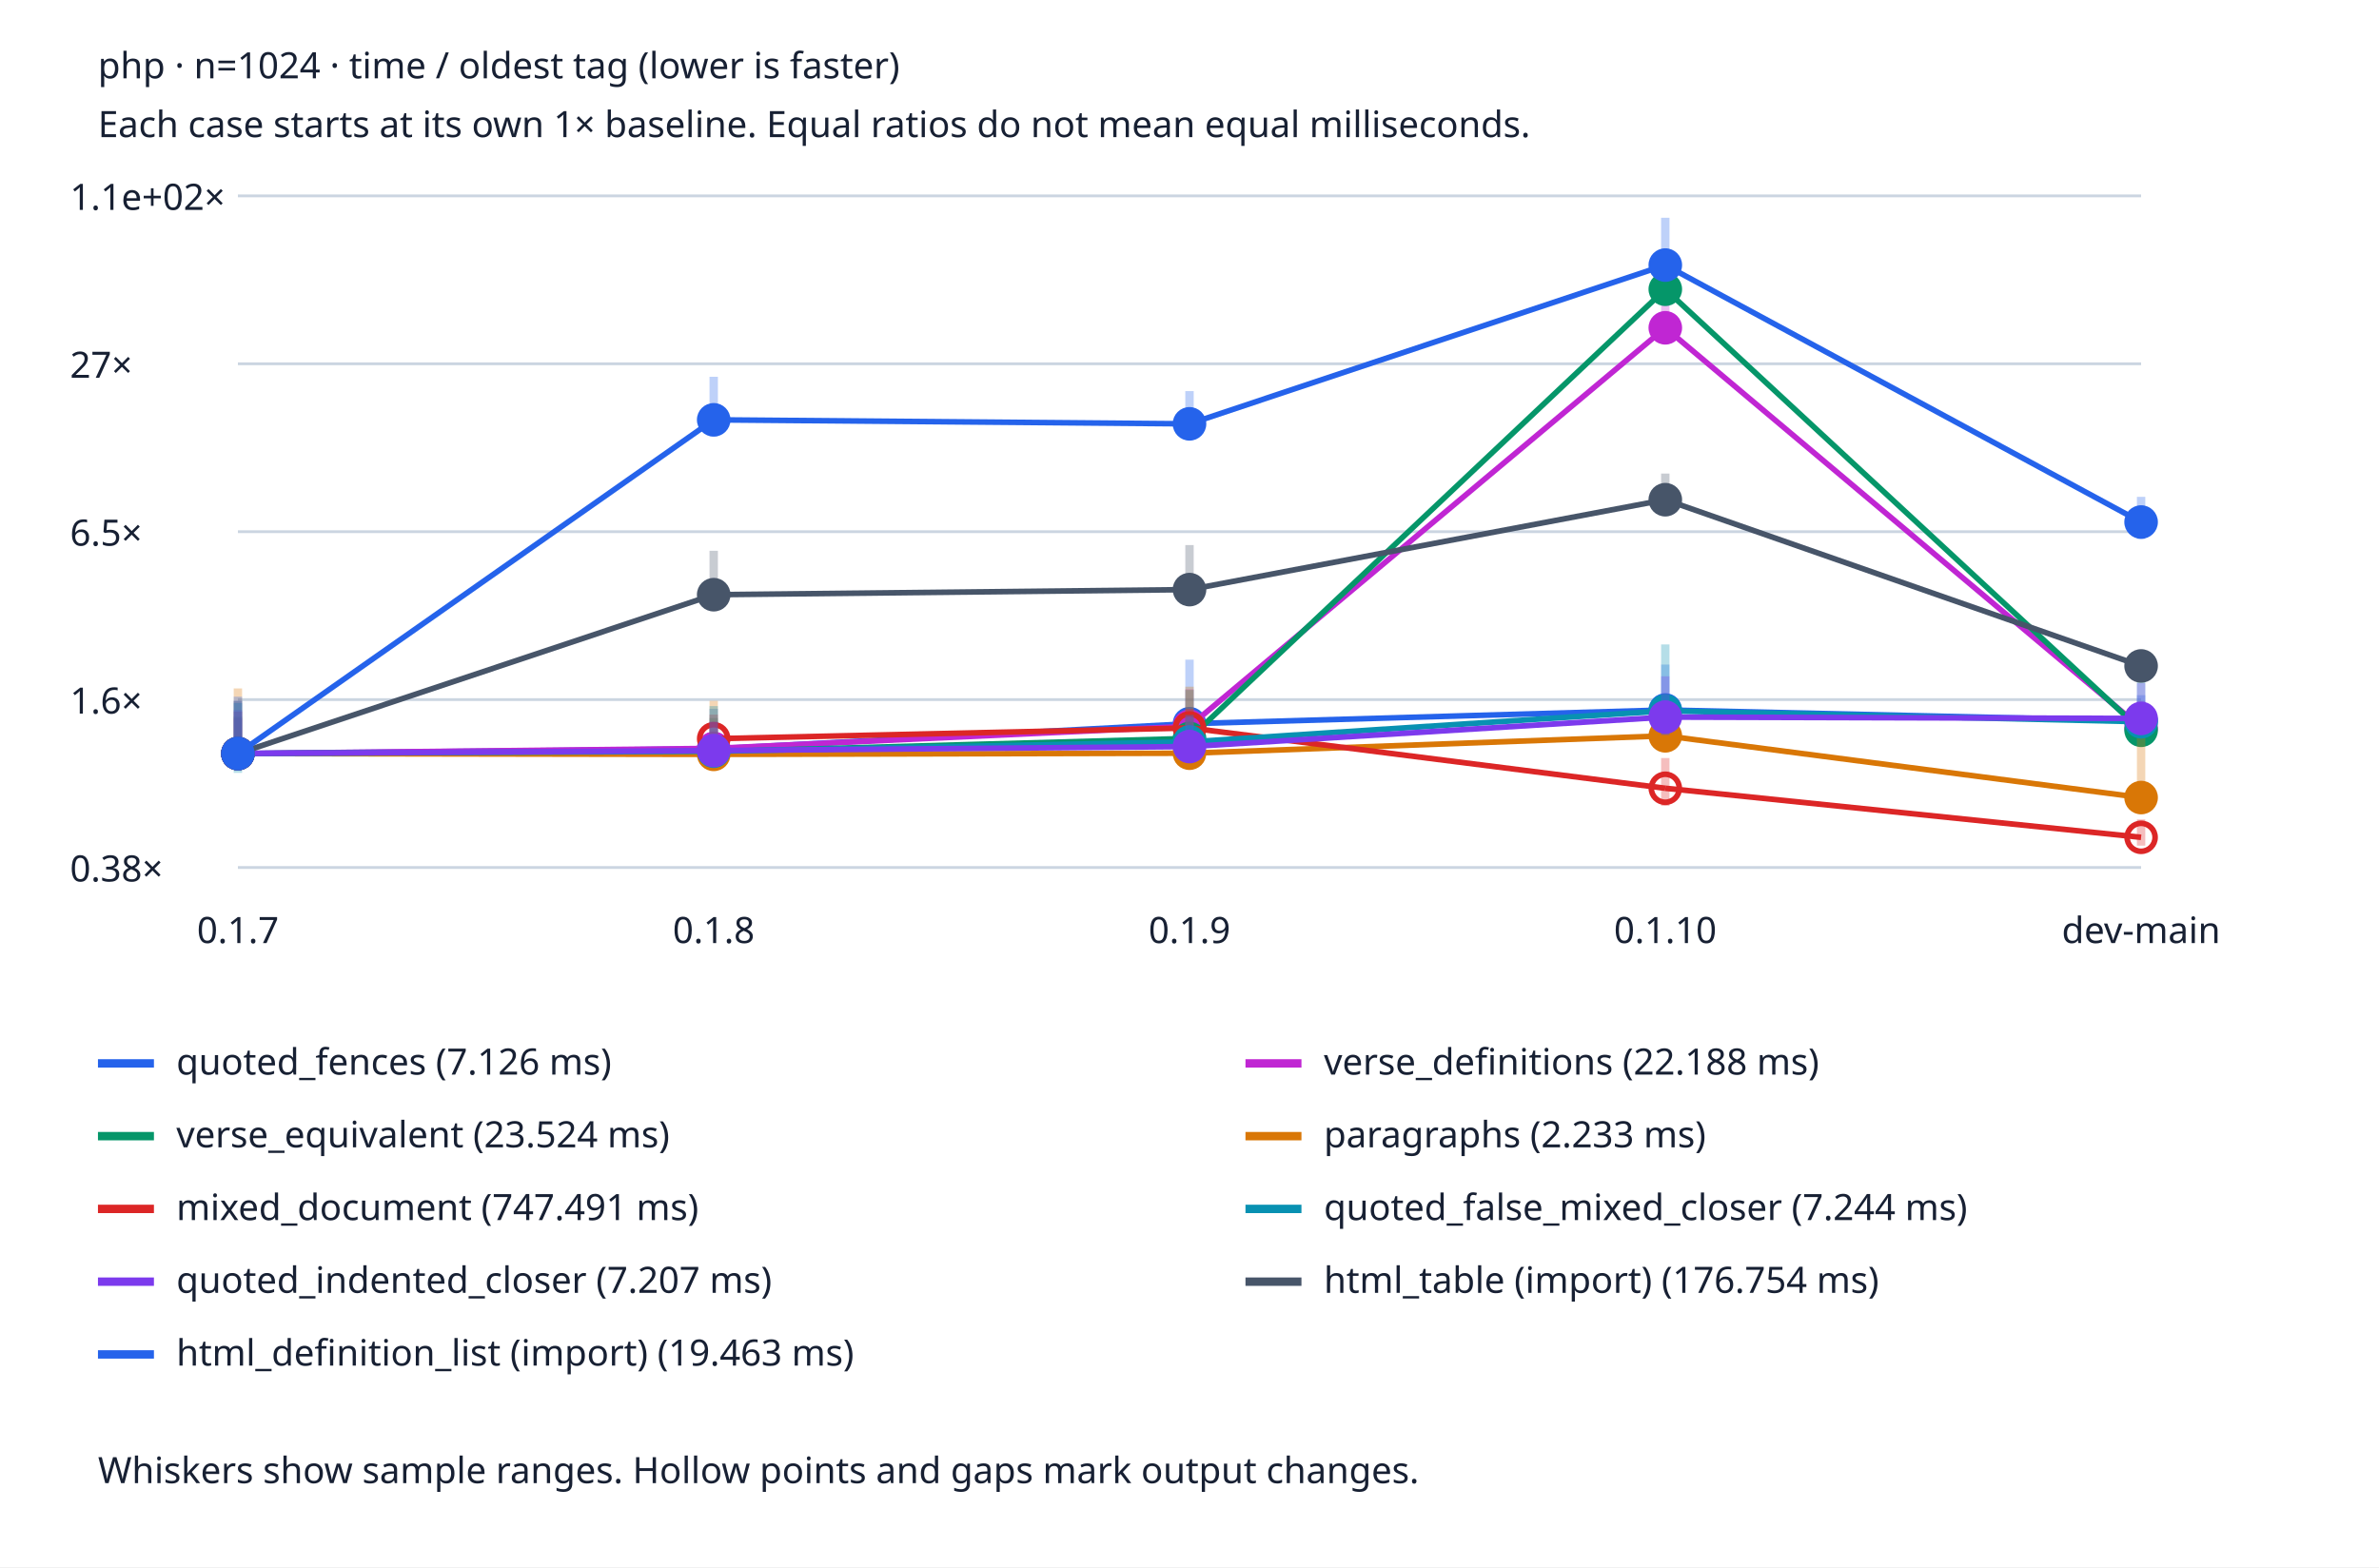
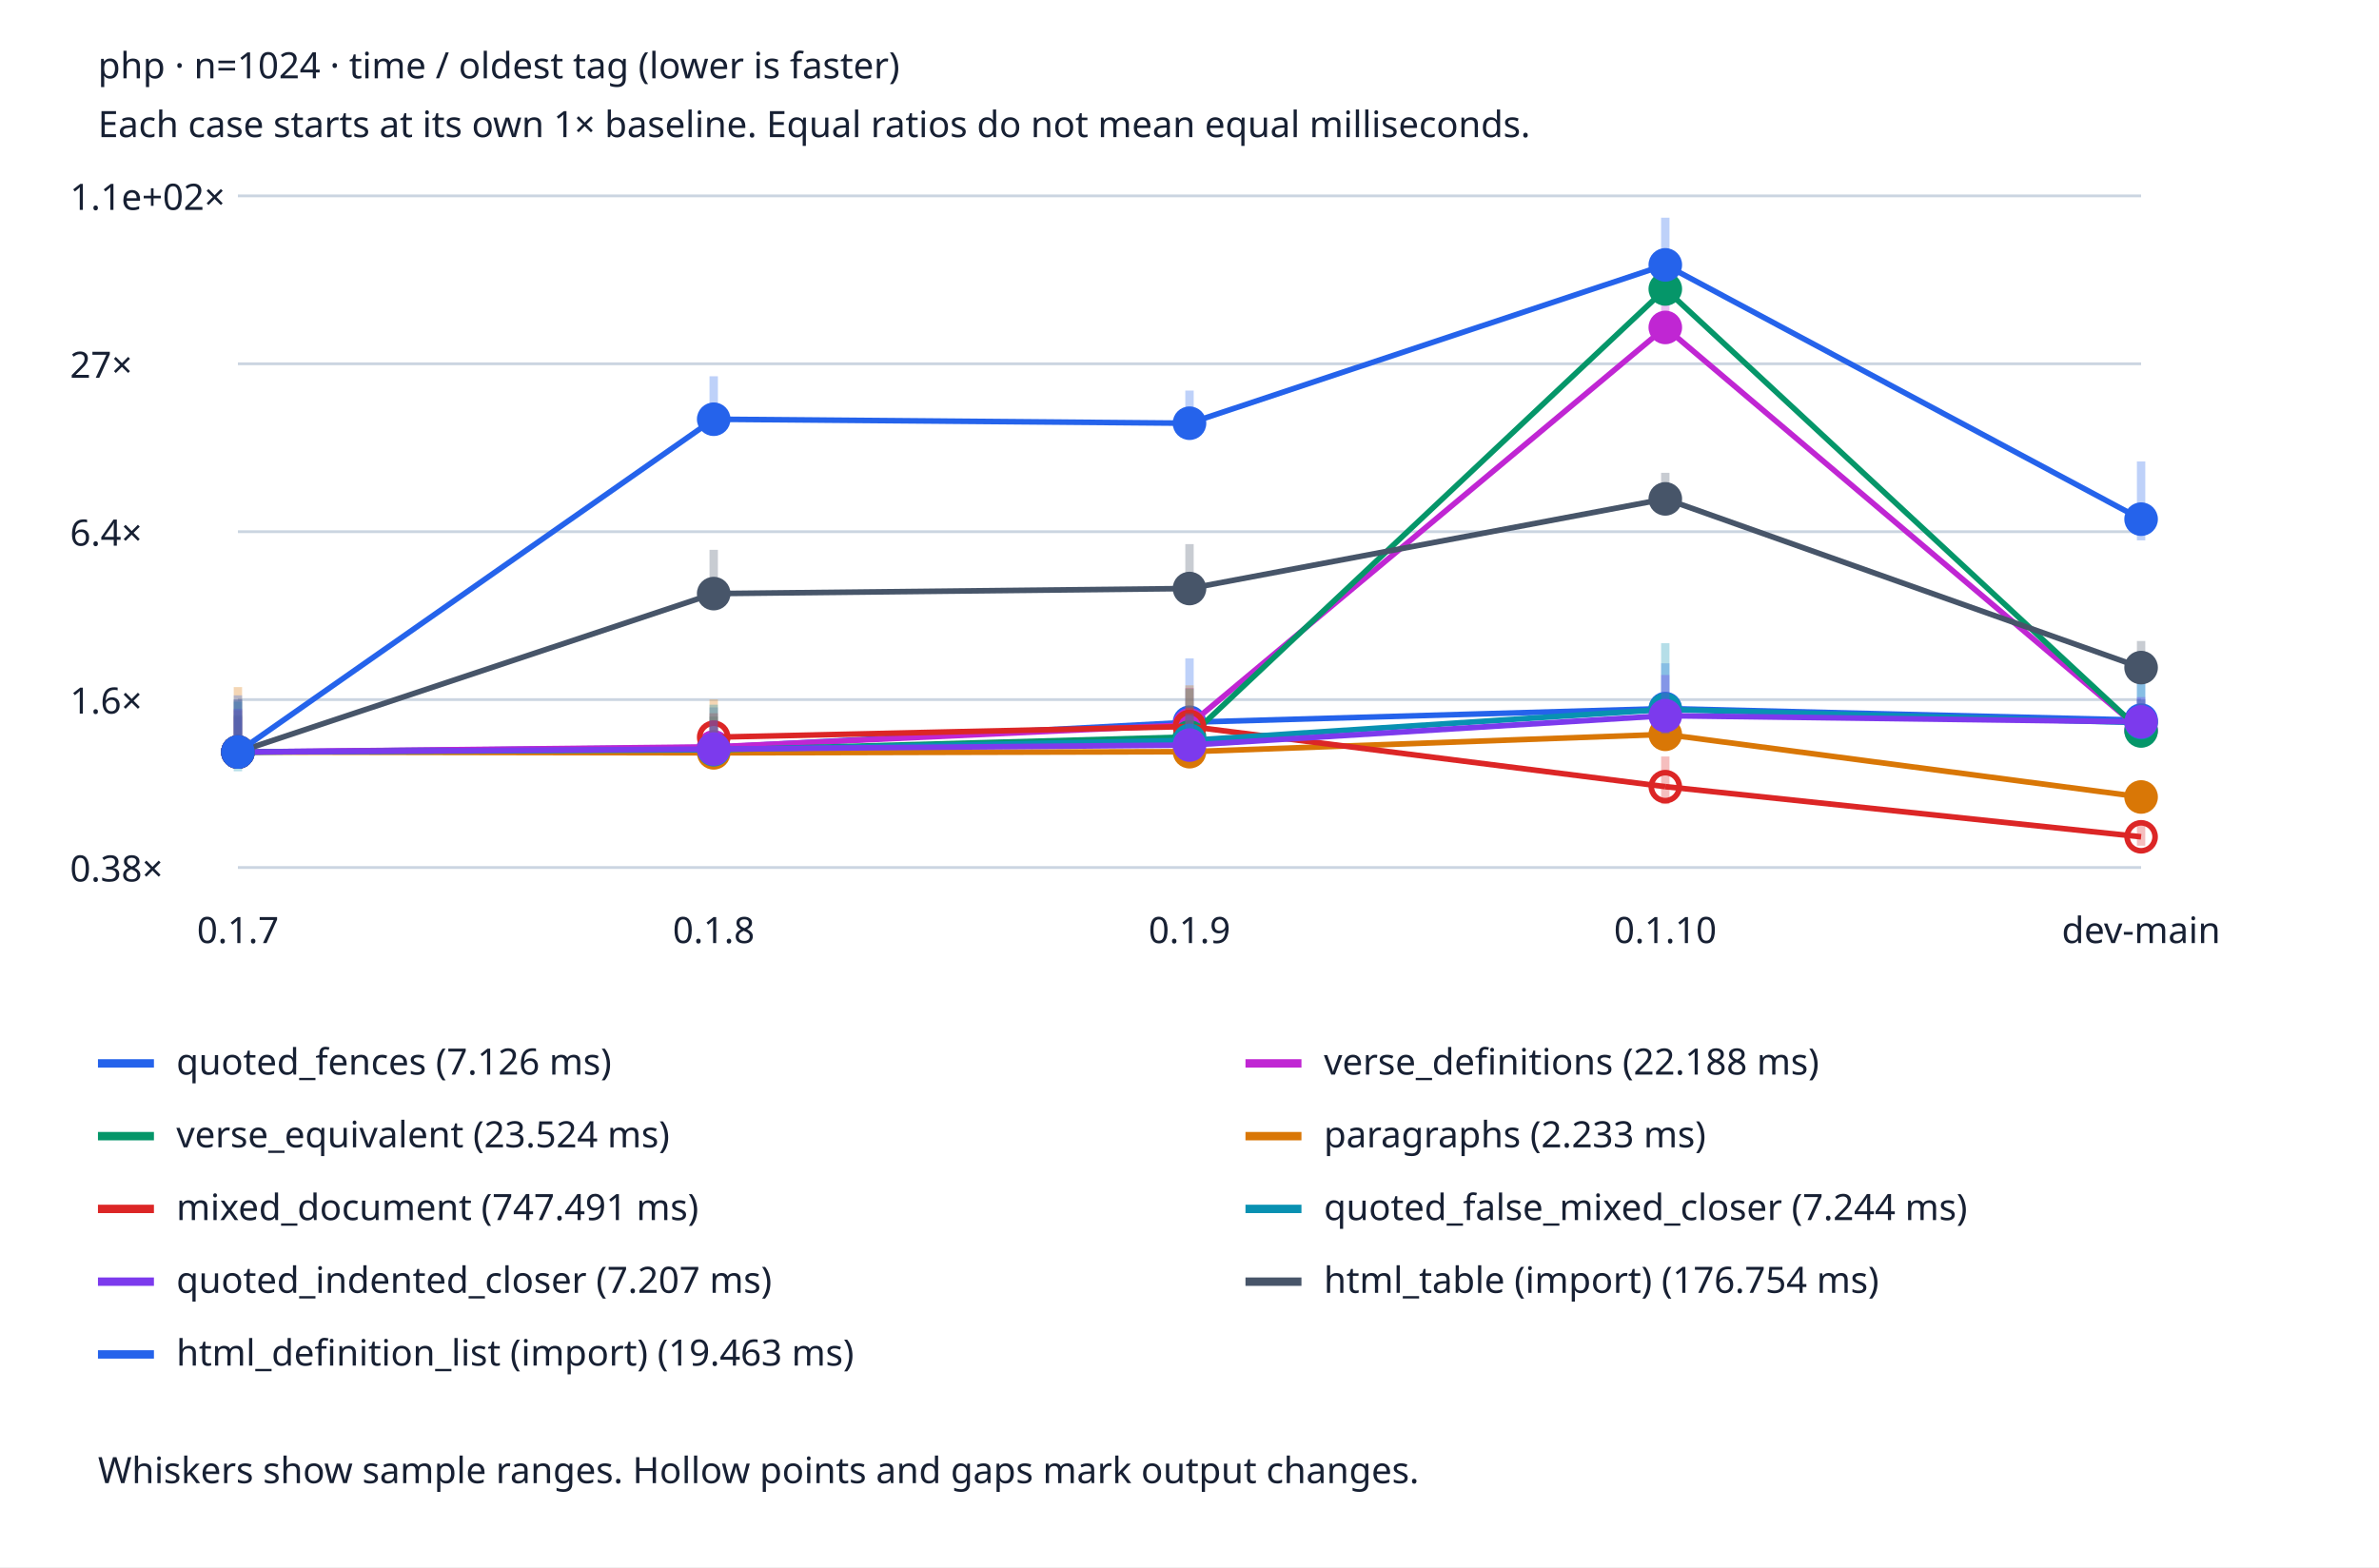
<svg xmlns="http://www.w3.org/2000/svg" viewBox="0 0 850 560" role="img" aria-labelledby="title desc">
  <style>text{font:13px system-ui;fill:#172033}.bg{fill:#fff}.grid{stroke:#cbd5e1}@media(prefers-color-scheme:dark){text{fill:#edf2f7}.bg{fill:#152033}.grid{stroke:#475569}}</style>
  <rect class="bg" width="850" height="560" />
  <text x="35" y="28" font-weight="bold">php · n=1024 · time / oldest tag (lower is faster)</text>
  <text x="35" y="49">Each case starts at its own 1× baseline. Equal ratios do not mean equal milliseconds.</text>
  <line class="grid" x1="85" x2="765" y1="310.0" y2="310.0" />
  <text x="25" y="315.0">0.38×</text>
  <line class="grid" x1="85" x2="765" y1="250.0" y2="250.0" />
  <text x="25" y="255.0">1.6×</text>
  <line class="grid" x1="85" x2="765" y1="190.0" y2="190.0" />
-   <text x="25" y="195.0">6.5×</text>
+   <text x="25" y="195.0">6.4×</text>
  <line class="grid" x1="85" x2="765" y1="130.0" y2="130.0" />
  <text x="25" y="135.0">27×</text>
  <line class="grid" x1="85" x2="765" y1="70.0" y2="70.0" />
  <text x="25" y="75.0">1.1e+02×</text>
  <text x="85.0" y="337" text-anchor="middle">0.1.7</text>
  <text x="255.0" y="337" text-anchor="middle">0.1.8</text>
  <text x="425.0" y="337" text-anchor="middle">0.1.9</text>
  <text x="595.0" y="337" text-anchor="middle">0.1.10</text>
  <text x="765.0" y="337" text-anchor="middle">dev-main</text>
-   <line x1="85.0" x2="85.0" y1="273.335" y2="250.398" stroke="#2563eb" stroke-width="3" opacity=".3" />
-   <circle cx="85.0" cy="269.276" r="5" fill="#2563eb" stroke="#2563eb" stroke-width="2" />
-   <line x1="85.0" y1="269.276" x2="255.0" y2="267.612" stroke="#2563eb" stroke-width="2" />
-   <line x1="255.0" x2="255.0" y1="272.775" y2="253.294" stroke="#2563eb" stroke-width="3" opacity=".3" />
-   <circle cx="255.0" cy="267.612" r="5" fill="#2563eb" stroke="#2563eb" stroke-width="2" />
-   <line x1="255.0" y1="267.612" x2="425.0" y2="258.606" stroke="#2563eb" stroke-width="2" />
-   <line x1="425.0" x2="425.0" y1="268.852" y2="235.722" stroke="#2563eb" stroke-width="3" opacity=".3" />
-   <circle cx="425.0" cy="258.606" r="5" fill="#2563eb" stroke="#2563eb" stroke-width="2" />
-   <line x1="425.0" y1="258.606" x2="595.0" y2="253.708" stroke="#2563eb" stroke-width="2" />
-   <line x1="595.0" x2="595.0" y1="260.505" y2="237.481" stroke="#2563eb" stroke-width="3" opacity=".3" />
-   <circle cx="595.0" cy="253.708" r="5" fill="#2563eb" stroke="#2563eb" stroke-width="2" />
-   <line x1="595.0" y1="253.708" x2="765.0" y2="257.568" stroke="#2563eb" stroke-width="2" />
-   <line x1="765.0" x2="765.0" y1="260.742" y2="248.414" stroke="#2563eb" stroke-width="3" opacity=".3" />
-   <circle cx="765.0" cy="257.568" r="5" fill="#2563eb" stroke="#2563eb" stroke-width="2" />
+   <line x1="85.0" x2="85.0" y1="272.78" y2="249.905" stroke="#2563eb" stroke-width="3" opacity=".3" />
+   <circle cx="85.0" cy="268.731" r="5" fill="#2563eb" stroke="#2563eb" stroke-width="2" />
+   <line x1="85.0" y1="268.731" x2="255.0" y2="267.072" stroke="#2563eb" stroke-width="2" />
+   <line x1="255.0" x2="255.0" y1="272.221" y2="252.793" stroke="#2563eb" stroke-width="3" opacity=".3" />
+   <circle cx="255.0" cy="267.072" r="5" fill="#2563eb" stroke="#2563eb" stroke-width="2" />
+   <line x1="255.0" y1="267.072" x2="425.0" y2="258.09" stroke="#2563eb" stroke-width="2" />
+   <line x1="425.0" x2="425.0" y1="268.309" y2="235.269" stroke="#2563eb" stroke-width="3" opacity=".3" />
+   <circle cx="425.0" cy="258.09" r="5" fill="#2563eb" stroke="#2563eb" stroke-width="2" />
+   <line x1="425.0" y1="258.09" x2="595.0" y2="253.206" stroke="#2563eb" stroke-width="2" />
+   <line x1="595.0" x2="595.0" y1="259.984" y2="237.024" stroke="#2563eb" stroke-width="3" opacity=".3" />
+   <circle cx="595.0" cy="253.206" r="5" fill="#2563eb" stroke="#2563eb" stroke-width="2" />
+   <line x1="595.0" y1="253.206" x2="765.0" y2="257.337" stroke="#2563eb" stroke-width="2" />
+   <line x1="765.0" x2="765.0" y1="260.765" y2="242.451" stroke="#2563eb" stroke-width="3" opacity=".3" />
+   <circle cx="765.0" cy="257.337" r="5" fill="#2563eb" stroke="#2563eb" stroke-width="2" />
  <line x1="35" x2="55" y1="380" y2="380" stroke="#2563eb" stroke-width="3" />
  <text x="63" y="384">quoted_fences (7.126 ms)</text>
-   <line x1="85.0" x2="85.0" y1="272.835" y2="256.695" stroke="#c026d3" stroke-width="3" opacity=".3" />
-   <circle cx="85.0" cy="269.276" r="5" fill="#c026d3" stroke="#c026d3" stroke-width="2" />
-   <line x1="85.0" y1="269.276" x2="255.0" y2="267.433" stroke="#c026d3" stroke-width="2" />
-   <line x1="255.0" x2="255.0" y1="272.708" y2="257.888" stroke="#c026d3" stroke-width="3" opacity=".3" />
-   <circle cx="255.0" cy="267.433" r="5" fill="#c026d3" stroke="#c026d3" stroke-width="2" />
-   <line x1="255.0" y1="267.433" x2="425.0" y2="259.516" stroke="#c026d3" stroke-width="2" />
-   <line x1="425.0" x2="425.0" y1="270.976" y2="246.287" stroke="#c026d3" stroke-width="3" opacity=".3" />
-   <circle cx="425.0" cy="259.516" r="5" fill="#c026d3" stroke="#c026d3" stroke-width="2" />
-   <line x1="425.0" y1="259.516" x2="595.0" y2="117.14" stroke="#c026d3" stroke-width="2" />
-   <line x1="595.0" x2="595.0" y1="121.552" y2="108.474" stroke="#c026d3" stroke-width="3" opacity=".3" />
-   <circle cx="595.0" cy="117.14" r="5" fill="#c026d3" stroke="#c026d3" stroke-width="2" />
-   <line x1="595.0" y1="117.14" x2="765.0" y2="260.045" stroke="#c026d3" stroke-width="2" />
-   <line x1="765.0" x2="765.0" y1="263.283" y2="250.444" stroke="#c026d3" stroke-width="3" opacity=".3" />
-   <circle cx="765.0" cy="260.045" r="5" fill="#c026d3" stroke="#c026d3" stroke-width="2" />
+   <line x1="85.0" x2="85.0" y1="272.281" y2="256.185" stroke="#c026d3" stroke-width="3" opacity=".3" />
+   <circle cx="85.0" cy="268.731" r="5" fill="#c026d3" stroke="#c026d3" stroke-width="2" />
+   <line x1="85.0" y1="268.731" x2="255.0" y2="266.893" stroke="#c026d3" stroke-width="2" />
+   <line x1="255.0" x2="255.0" y1="272.154" y2="257.375" stroke="#c026d3" stroke-width="3" opacity=".3" />
+   <circle cx="255.0" cy="266.893" r="5" fill="#c026d3" stroke="#c026d3" stroke-width="2" />
+   <line x1="255.0" y1="266.893" x2="425.0" y2="258.998" stroke="#c026d3" stroke-width="2" />
+   <line x1="425.0" x2="425.0" y1="270.427" y2="245.805" stroke="#c026d3" stroke-width="3" opacity=".3" />
+   <circle cx="425.0" cy="258.998" r="5" fill="#c026d3" stroke="#c026d3" stroke-width="2" />
+   <line x1="425.0" y1="258.998" x2="595.0" y2="117.011" stroke="#c026d3" stroke-width="2" />
+   <line x1="595.0" x2="595.0" y1="121.411" y2="108.369" stroke="#c026d3" stroke-width="3" opacity=".3" />
+   <circle cx="595.0" cy="117.011" r="5" fill="#c026d3" stroke="#c026d3" stroke-width="2" />
+   <line x1="595.0" y1="117.011" x2="765.0" y2="260.942" stroke="#c026d3" stroke-width="2" />
+   <line x1="765.0" x2="765.0" y1="263.754" y2="249.87" stroke="#c026d3" stroke-width="3" opacity=".3" />
+   <circle cx="765.0" cy="260.942" r="5" fill="#c026d3" stroke="#c026d3" stroke-width="2" />
  <line x1="445" x2="465" y1="380" y2="380" stroke="#c026d3" stroke-width="3" />
  <text x="473" y="384">verse_definitions (22.188 ms)</text>
-   <line x1="85.0" x2="85.0" y1="272.825" y2="256.065" stroke="#059669" stroke-width="3" opacity=".3" />
-   <circle cx="85.0" cy="269.276" r="5" fill="#059669" stroke="#059669" stroke-width="2" />
-   <line x1="85.0" y1="269.276" x2="255.0" y2="268.593" stroke="#059669" stroke-width="2" />
-   <line x1="255.0" x2="255.0" y1="272.425" y2="256.598" stroke="#059669" stroke-width="3" opacity=".3" />
-   <circle cx="255.0" cy="268.593" r="5" fill="#059669" stroke="#059669" stroke-width="2" />
-   <line x1="255.0" y1="268.593" x2="425.0" y2="263.879" stroke="#059669" stroke-width="2" />
-   <line x1="425.0" x2="425.0" y1="269.459" y2="246.554" stroke="#059669" stroke-width="3" opacity=".3" />
-   <circle cx="425.0" cy="263.879" r="5" fill="#059669" stroke="#059669" stroke-width="2" />
-   <line x1="425.0" y1="263.879" x2="595.0" y2="103.36" stroke="#059669" stroke-width="2" />
-   <line x1="595.0" x2="595.0" y1="107.328" y2="99.035" stroke="#059669" stroke-width="3" opacity=".3" />
-   <circle cx="595.0" cy="103.36" r="5" fill="#059669" stroke="#059669" stroke-width="2" />
-   <line x1="595.0" y1="103.36" x2="765.0" y2="260.963" stroke="#059669" stroke-width="2" />
-   <line x1="765.0" x2="765.0" y1="263.828" y2="250.867" stroke="#059669" stroke-width="3" opacity=".3" />
-   <circle cx="765.0" cy="260.963" r="5" fill="#059669" stroke="#059669" stroke-width="2" />
+   <line x1="85.0" x2="85.0" y1="272.271" y2="255.557" stroke="#059669" stroke-width="3" opacity=".3" />
+   <circle cx="85.0" cy="268.731" r="5" fill="#059669" stroke="#059669" stroke-width="2" />
+   <line x1="85.0" y1="268.731" x2="255.0" y2="268.051" stroke="#059669" stroke-width="2" />
+   <line x1="255.0" x2="255.0" y1="271.872" y2="256.088" stroke="#059669" stroke-width="3" opacity=".3" />
+   <circle cx="255.0" cy="268.051" r="5" fill="#059669" stroke="#059669" stroke-width="2" />
+   <line x1="255.0" y1="268.051" x2="425.0" y2="263.349" stroke="#059669" stroke-width="2" />
+   <line x1="425.0" x2="425.0" y1="268.914" y2="246.072" stroke="#059669" stroke-width="3" opacity=".3" />
+   <circle cx="425.0" cy="263.349" r="5" fill="#059669" stroke="#059669" stroke-width="2" />
+   <line x1="425.0" y1="263.349" x2="595.0" y2="103.269" stroke="#059669" stroke-width="2" />
+   <line x1="595.0" x2="595.0" y1="107.226" y2="98.955" stroke="#059669" stroke-width="3" opacity=".3" />
+   <circle cx="595.0" cy="103.269" r="5" fill="#059669" stroke="#059669" stroke-width="2" />
+   <line x1="595.0" y1="103.269" x2="765.0" y2="261.212" stroke="#059669" stroke-width="2" />
+   <line x1="765.0" x2="765.0" y1="264.231" y2="249.987" stroke="#059669" stroke-width="3" opacity=".3" />
+   <circle cx="765.0" cy="261.212" r="5" fill="#059669" stroke="#059669" stroke-width="2" />
  <line x1="35" x2="55" y1="406" y2="406" stroke="#059669" stroke-width="3" />
  <text x="63" y="410">verse_equivalent (23.524 ms)</text>
-   <line x1="85.0" x2="85.0" y1="271.656" y2="246.008" stroke="#d97706" stroke-width="3" opacity=".3" />
-   <circle cx="85.0" cy="269.276" r="5" fill="#d97706" stroke="#d97706" stroke-width="2" />
-   <line x1="85.0" y1="269.276" x2="255.0" y2="269.57" stroke="#d97706" stroke-width="2" />
-   <line x1="255.0" x2="255.0" y1="270.823" y2="250.437" stroke="#d97706" stroke-width="3" opacity=".3" />
-   <circle cx="255.0" cy="269.57" r="5" fill="#d97706" stroke="#d97706" stroke-width="2" />
-   <line x1="255.0" y1="269.57" x2="425.0" y2="269.156" stroke="#d97706" stroke-width="2" />
-   <line x1="425.0" x2="425.0" y1="271.466" y2="245.384" stroke="#d97706" stroke-width="3" opacity=".3" />
-   <circle cx="425.0" cy="269.156" r="5" fill="#d97706" stroke="#d97706" stroke-width="2" />
-   <line x1="425.0" y1="269.156" x2="595.0" y2="262.941" stroke="#d97706" stroke-width="2" />
-   <line x1="595.0" x2="595.0" y1="264.321" y2="251.754" stroke="#d97706" stroke-width="3" opacity=".3" />
-   <circle cx="595.0" cy="262.941" r="5" fill="#d97706" stroke="#d97706" stroke-width="2" />
-   <line x1="595.0" y1="262.941" x2="765.0" y2="285.005" stroke="#d97706" stroke-width="2" />
-   <line x1="765.0" x2="765.0" y1="285.95" y2="255.691" stroke="#d97706" stroke-width="3" opacity=".3" />
-   <circle cx="765.0" cy="285.005" r="5" fill="#d97706" stroke="#d97706" stroke-width="2" />
+   <line x1="85.0" x2="85.0" y1="271.105" y2="245.527" stroke="#d97706" stroke-width="3" opacity=".3" />
+   <circle cx="85.0" cy="268.731" r="5" fill="#d97706" stroke="#d97706" stroke-width="2" />
+   <line x1="85.0" y1="268.731" x2="255.0" y2="269.025" stroke="#d97706" stroke-width="2" />
+   <line x1="255.0" x2="255.0" y1="270.274" y2="249.944" stroke="#d97706" stroke-width="3" opacity=".3" />
+   <circle cx="255.0" cy="269.025" r="5" fill="#d97706" stroke="#d97706" stroke-width="2" />
+   <line x1="255.0" y1="269.025" x2="425.0" y2="268.612" stroke="#d97706" stroke-width="2" />
+   <line x1="425.0" x2="425.0" y1="270.915" y2="244.905" stroke="#d97706" stroke-width="3" opacity=".3" />
+   <circle cx="425.0" cy="268.612" r="5" fill="#d97706" stroke="#d97706" stroke-width="2" />
+   <line x1="425.0" y1="268.612" x2="595.0" y2="262.413" stroke="#d97706" stroke-width="2" />
+   <line x1="595.0" x2="595.0" y1="263.79" y2="251.257" stroke="#d97706" stroke-width="3" opacity=".3" />
+   <circle cx="595.0" cy="262.413" r="5" fill="#d97706" stroke="#d97706" stroke-width="2" />
+   <line x1="595.0" y1="262.413" x2="765.0" y2="284.797" stroke="#d97706" stroke-width="2" />
+   <line x1="765.0" x2="765.0" y1="287.085" y2="281.78" stroke="#d97706" stroke-width="3" opacity=".3" />
+   <circle cx="765.0" cy="284.797" r="5" fill="#d97706" stroke="#d97706" stroke-width="2" />
  <line x1="445" x2="465" y1="406" y2="406" stroke="#d97706" stroke-width="3" />
  <text x="473" y="410">paragraphs (2.233 ms)</text>
-   <line x1="85.0" x2="85.0" y1="273.635" y2="254.32" stroke="#dc2626" stroke-width="3" opacity=".3" />
-   <circle cx="85.0" cy="269.276" r="5" fill="#dc2626" stroke="#dc2626" stroke-width="2" />
-   <line x1="255.0" x2="255.0" y1="267.832" y2="255.371" stroke="#dc2626" stroke-width="3" opacity=".3" />
-   <circle cx="255.0" cy="263.969" r="5" fill="none" stroke="#dc2626" stroke-width="2" />
-   <line x1="255.0" y1="263.969" x2="425.0" y2="260.128" stroke="#dc2626" stroke-width="2" />
-   <line x1="425.0" x2="425.0" y1="268.245" y2="253.315" stroke="#dc2626" stroke-width="3" opacity=".3" />
-   <circle cx="425.0" cy="260.128" r="5" fill="none" stroke="#dc2626" stroke-width="2" />
-   <line x1="425.0" y1="260.128" x2="595.0" y2="281.684" stroke="#dc2626" stroke-width="2" />
-   <line x1="595.0" x2="595.0" y1="287.957" y2="270.872" stroke="#dc2626" stroke-width="3" opacity=".3" />
-   <circle cx="595.0" cy="281.684" r="5" fill="none" stroke="#dc2626" stroke-width="2" />
-   <line x1="595.0" y1="281.684" x2="765.0" y2="299.215" stroke="#dc2626" stroke-width="2" />
-   <line x1="765.0" x2="765.0" y1="302.184" y2="292.812" stroke="#dc2626" stroke-width="3" opacity=".3" />
-   <circle cx="765.0" cy="299.215" r="5" fill="none" stroke="#dc2626" stroke-width="2" />
+   <line x1="85.0" x2="85.0" y1="273.078" y2="253.816" stroke="#dc2626" stroke-width="3" opacity=".3" />
+   <circle cx="85.0" cy="268.731" r="5" fill="#dc2626" stroke="#dc2626" stroke-width="2" />
+   <line x1="255.0" x2="255.0" y1="267.291" y2="254.864" stroke="#dc2626" stroke-width="3" opacity=".3" />
+   <circle cx="255.0" cy="263.439" r="5" fill="none" stroke="#dc2626" stroke-width="2" />
+   <line x1="255.0" y1="263.439" x2="425.0" y2="259.608" stroke="#dc2626" stroke-width="2" />
+   <line x1="425.0" x2="425.0" y1="267.703" y2="252.814" stroke="#dc2626" stroke-width="3" opacity=".3" />
+   <circle cx="425.0" cy="259.608" r="5" fill="none" stroke="#dc2626" stroke-width="2" />
+   <line x1="425.0" y1="259.608" x2="595.0" y2="281.106" stroke="#dc2626" stroke-width="2" />
+   <line x1="595.0" x2="595.0" y1="287.361" y2="270.323" stroke="#dc2626" stroke-width="3" opacity=".3" />
+   <circle cx="595.0" cy="281.106" r="5" fill="none" stroke="#dc2626" stroke-width="2" />
+   <line x1="595.0" y1="281.106" x2="765.0" y2="299.032" stroke="#dc2626" stroke-width="2" />
+   <line x1="765.0" x2="765.0" y1="302.206" y2="293.851" stroke="#dc2626" stroke-width="3" opacity=".3" />
+   <circle cx="765.0" cy="299.032" r="5" fill="none" stroke="#dc2626" stroke-width="2" />
  <line x1="35" x2="55" y1="432" y2="432" stroke="#dc2626" stroke-width="3" />
  <text x="63" y="436">mixed_document (747.491 ms)</text>
-   <line x1="85.0" x2="85.0" y1="276.178" y2="251.232" stroke="#0891b2" stroke-width="3" opacity=".3" />
-   <circle cx="85.0" cy="269.276" r="5" fill="#0891b2" stroke="#0891b2" stroke-width="2" />
-   <line x1="85.0" y1="269.276" x2="255.0" y2="268.453" stroke="#0891b2" stroke-width="2" />
-   <line x1="255.0" x2="255.0" y1="272.898" y2="252.312" stroke="#0891b2" stroke-width="3" opacity=".3" />
-   <circle cx="255.0" cy="268.453" r="5" fill="#0891b2" stroke="#0891b2" stroke-width="2" />
-   <line x1="255.0" y1="268.453" x2="425.0" y2="265.104" stroke="#0891b2" stroke-width="2" />
-   <line x1="425.0" x2="425.0" y1="272.318" y2="255.379" stroke="#0891b2" stroke-width="3" opacity=".3" />
-   <circle cx="425.0" cy="265.104" r="5" fill="#0891b2" stroke="#0891b2" stroke-width="2" />
-   <line x1="425.0" y1="265.104" x2="595.0" y2="254.016" stroke="#0891b2" stroke-width="2" />
-   <line x1="595.0" x2="595.0" y1="262.539" y2="230.282" stroke="#0891b2" stroke-width="3" opacity=".3" />
-   <circle cx="595.0" cy="254.016" r="5" fill="#0891b2" stroke="#0891b2" stroke-width="2" />
-   <line x1="595.0" y1="254.016" x2="765.0" y2="257.915" stroke="#0891b2" stroke-width="2" />
-   <line x1="765.0" x2="765.0" y1="259.932" y2="238.953" stroke="#0891b2" stroke-width="3" opacity=".3" />
-   <circle cx="765.0" cy="257.915" r="5" fill="#0891b2" stroke="#0891b2" stroke-width="2" />
+   <line x1="85.0" x2="85.0" y1="275.615" y2="250.737" stroke="#0891b2" stroke-width="3" opacity=".3" />
+   <circle cx="85.0" cy="268.731" r="5" fill="#0891b2" stroke="#0891b2" stroke-width="2" />
+   <line x1="85.0" y1="268.731" x2="255.0" y2="267.91" stroke="#0891b2" stroke-width="2" />
+   <line x1="255.0" x2="255.0" y1="272.344" y2="251.814" stroke="#0891b2" stroke-width="3" opacity=".3" />
+   <circle cx="255.0" cy="267.91" r="5" fill="#0891b2" stroke="#0891b2" stroke-width="2" />
+   <line x1="255.0" y1="267.91" x2="425.0" y2="264.57" stroke="#0891b2" stroke-width="2" />
+   <line x1="425.0" x2="425.0" y1="271.765" y2="254.872" stroke="#0891b2" stroke-width="3" opacity=".3" />
+   <circle cx="425.0" cy="264.57" r="5" fill="#0891b2" stroke="#0891b2" stroke-width="2" />
+   <line x1="425.0" y1="264.57" x2="595.0" y2="253.513" stroke="#0891b2" stroke-width="2" />
+   <line x1="595.0" x2="595.0" y1="262.013" y2="229.844" stroke="#0891b2" stroke-width="3" opacity=".3" />
+   <circle cx="595.0" cy="253.513" r="5" fill="#0891b2" stroke="#0891b2" stroke-width="2" />
+   <line x1="595.0" y1="253.513" x2="765.0" y2="258.263" stroke="#0891b2" stroke-width="2" />
+   <line x1="765.0" x2="765.0" y1="260.768" y2="244.153" stroke="#0891b2" stroke-width="3" opacity=".3" />
+   <circle cx="765.0" cy="258.263" r="5" fill="#0891b2" stroke="#0891b2" stroke-width="2" />
  <line x1="445" x2="465" y1="432" y2="432" stroke="#0891b2" stroke-width="3" />
  <text x="473" y="436">quoted_false_mixed_closer (7.244 ms)</text>
-   <line x1="85.0" x2="85.0" y1="273.844" y2="253.771" stroke="#7c3aed" stroke-width="3" opacity=".3" />
-   <circle cx="85.0" cy="269.276" r="5" fill="#7c3aed" stroke="#7c3aed" stroke-width="2" />
-   <line x1="85.0" y1="269.276" x2="255.0" y2="268.214" stroke="#7c3aed" stroke-width="2" />
-   <line x1="255.0" x2="255.0" y1="273.143" y2="257.975" stroke="#7c3aed" stroke-width="3" opacity=".3" />
-   <circle cx="255.0" cy="268.214" r="5" fill="#7c3aed" stroke="#7c3aed" stroke-width="2" />
-   <line x1="255.0" y1="268.214" x2="425.0" y2="266.785" stroke="#7c3aed" stroke-width="2" />
-   <line x1="425.0" x2="425.0" y1="271.938" y2="255.715" stroke="#7c3aed" stroke-width="3" opacity=".3" />
-   <circle cx="425.0" cy="266.785" r="5" fill="#7c3aed" stroke="#7c3aed" stroke-width="2" />
-   <line x1="425.0" y1="266.785" x2="595.0" y2="256.253" stroke="#7c3aed" stroke-width="2" />
-   <line x1="595.0" x2="595.0" y1="262.706" y2="241.673" stroke="#7c3aed" stroke-width="3" opacity=".3" />
-   <circle cx="595.0" cy="256.253" r="5" fill="#7c3aed" stroke="#7c3aed" stroke-width="2" />
-   <line x1="595.0" y1="256.253" x2="765.0" y2="256.729" stroke="#7c3aed" stroke-width="2" />
-   <line x1="765.0" x2="765.0" y1="260.115" y2="244.092" stroke="#7c3aed" stroke-width="3" opacity=".3" />
-   <circle cx="765.0" cy="256.729" r="5" fill="#7c3aed" stroke="#7c3aed" stroke-width="2" />
+   <line x1="85.0" x2="85.0" y1="273.287" y2="253.268" stroke="#7c3aed" stroke-width="3" opacity=".3" />
+   <circle cx="85.0" cy="268.731" r="5" fill="#7c3aed" stroke="#7c3aed" stroke-width="2" />
+   <line x1="85.0" y1="268.731" x2="255.0" y2="267.672" stroke="#7c3aed" stroke-width="2" />
+   <line x1="255.0" x2="255.0" y1="272.588" y2="257.461" stroke="#7c3aed" stroke-width="3" opacity=".3" />
+   <circle cx="255.0" cy="267.672" r="5" fill="#7c3aed" stroke="#7c3aed" stroke-width="2" />
+   <line x1="255.0" y1="267.672" x2="425.0" y2="266.247" stroke="#7c3aed" stroke-width="2" />
+   <line x1="425.0" x2="425.0" y1="271.386" y2="255.207" stroke="#7c3aed" stroke-width="3" opacity=".3" />
+   <circle cx="425.0" cy="266.247" r="5" fill="#7c3aed" stroke="#7c3aed" stroke-width="2" />
+   <line x1="425.0" y1="266.247" x2="595.0" y2="255.744" stroke="#7c3aed" stroke-width="2" />
+   <line x1="595.0" x2="595.0" y1="262.179" y2="241.204" stroke="#7c3aed" stroke-width="3" opacity=".3" />
+   <circle cx="595.0" cy="255.744" r="5" fill="#7c3aed" stroke="#7c3aed" stroke-width="2" />
+   <line x1="595.0" y1="255.744" x2="765.0" y2="257.963" stroke="#7c3aed" stroke-width="2" />
+   <line x1="765.0" x2="765.0" y1="260.146" y2="249.1" stroke="#7c3aed" stroke-width="3" opacity=".3" />
+   <circle cx="765.0" cy="257.963" r="5" fill="#7c3aed" stroke="#7c3aed" stroke-width="2" />
  <line x1="35" x2="55" y1="458" y2="458" stroke="#7c3aed" stroke-width="3" />
  <text x="63" y="462">quoted_indented_closer (7.207 ms)</text>
-   <line x1="85.0" x2="85.0" y1="272.256" y2="250.518" stroke="#475569" stroke-width="3" opacity=".3" />
-   <circle cx="85.0" cy="269.276" r="5" fill="#475569" stroke="#475569" stroke-width="2" />
-   <line x1="85.0" y1="269.276" x2="255.0" y2="212.512" stroke="#475569" stroke-width="2" />
-   <line x1="255.0" x2="255.0" y1="216.209" y2="196.821" stroke="#475569" stroke-width="3" opacity=".3" />
-   <circle cx="255.0" cy="212.512" r="5" fill="#475569" stroke="#475569" stroke-width="2" />
-   <line x1="255.0" y1="212.512" x2="425.0" y2="210.695" stroke="#475569" stroke-width="2" />
-   <line x1="425.0" x2="425.0" y1="216.221" y2="194.776" stroke="#475569" stroke-width="3" opacity=".3" />
-   <circle cx="425.0" cy="210.695" r="5" fill="#475569" stroke="#475569" stroke-width="2" />
-   <line x1="425.0" y1="210.695" x2="595.0" y2="178.569" stroke="#475569" stroke-width="2" />
-   <line x1="595.0" x2="595.0" y1="184.118" y2="169.224" stroke="#475569" stroke-width="3" opacity=".3" />
-   <circle cx="595.0" cy="178.569" r="5" fill="#475569" stroke="#475569" stroke-width="2" />
-   <line x1="595.0" y1="178.569" x2="765.0" y2="237.974" stroke="#475569" stroke-width="2" />
-   <line x1="765.0" x2="765.0" y1="241.044" y2="233.008" stroke="#475569" stroke-width="3" opacity=".3" />
-   <circle cx="765.0" cy="237.974" r="5" fill="#475569" stroke="#475569" stroke-width="2" />
+   <line x1="85.0" x2="85.0" y1="271.703" y2="250.024" stroke="#475569" stroke-width="3" opacity=".3" />
+   <circle cx="85.0" cy="268.731" r="5" fill="#475569" stroke="#475569" stroke-width="2" />
+   <line x1="85.0" y1="268.731" x2="255.0" y2="212.123" stroke="#475569" stroke-width="2" />
+   <line x1="255.0" x2="255.0" y1="215.809" y2="196.474" stroke="#475569" stroke-width="3" opacity=".3" />
+   <circle cx="255.0" cy="212.123" r="5" fill="#475569" stroke="#475569" stroke-width="2" />
+   <line x1="255.0" y1="212.123" x2="425.0" y2="210.31" stroke="#475569" stroke-width="2" />
+   <line x1="425.0" x2="425.0" y1="215.821" y2="194.435" stroke="#475569" stroke-width="3" opacity=".3" />
+   <circle cx="425.0" cy="210.31" r="5" fill="#475569" stroke="#475569" stroke-width="2" />
+   <line x1="425.0" y1="210.31" x2="595.0" y2="178.272" stroke="#475569" stroke-width="2" />
+   <line x1="595.0" x2="595.0" y1="183.806" y2="168.952" stroke="#475569" stroke-width="3" opacity=".3" />
+   <circle cx="595.0" cy="178.272" r="5" fill="#475569" stroke="#475569" stroke-width="2" />
+   <line x1="595.0" y1="178.272" x2="765.0" y2="238.561" stroke="#475569" stroke-width="2" />
+   <line x1="765.0" x2="765.0" y1="241.503" y2="229.061" stroke="#475569" stroke-width="3" opacity=".3" />
+   <circle cx="765.0" cy="238.561" r="5" fill="#475569" stroke="#475569" stroke-width="2" />
  <line x1="445" x2="465" y1="458" y2="458" stroke="#475569" stroke-width="3" />
  <text x="473" y="462">html_table (import) (176.754 ms)</text>
-   <line x1="85.0" x2="85.0" y1="271.957" y2="248.965" stroke="#2563eb" stroke-width="3" opacity=".3" />
-   <circle cx="85.0" cy="269.276" r="5" fill="#2563eb" stroke="#2563eb" stroke-width="2" />
-   <line x1="85.0" y1="269.276" x2="255.0" y2="150.026" stroke="#2563eb" stroke-width="2" />
-   <line x1="255.0" x2="255.0" y1="155.883" y2="134.639" stroke="#2563eb" stroke-width="3" opacity=".3" />
-   <circle cx="255.0" cy="150.026" r="5" fill="#2563eb" stroke="#2563eb" stroke-width="2" />
-   <line x1="255.0" y1="150.026" x2="425.0" y2="151.458" stroke="#2563eb" stroke-width="2" />
-   <line x1="425.0" x2="425.0" y1="155.9" y2="139.759" stroke="#2563eb" stroke-width="3" opacity=".3" />
-   <circle cx="425.0" cy="151.458" r="5" fill="#2563eb" stroke="#2563eb" stroke-width="2" />
-   <line x1="425.0" y1="151.458" x2="595.0" y2="94.723" stroke="#2563eb" stroke-width="2" />
-   <line x1="595.0" x2="595.0" y1="99.491" y2="77.816" stroke="#2563eb" stroke-width="3" opacity=".3" />
-   <circle cx="595.0" cy="94.723" r="5" fill="#2563eb" stroke="#2563eb" stroke-width="2" />
-   <line x1="595.0" y1="94.723" x2="765.0" y2="186.551" stroke="#2563eb" stroke-width="2" />
-   <line x1="765.0" x2="765.0" y1="192.601" y2="177.545" stroke="#2563eb" stroke-width="3" opacity=".3" />
-   <circle cx="765.0" cy="186.551" r="5" fill="#2563eb" stroke="#2563eb" stroke-width="2" />
+   <line x1="85.0" x2="85.0" y1="271.405" y2="248.475" stroke="#2563eb" stroke-width="3" opacity=".3" />
+   <circle cx="85.0" cy="268.731" r="5" fill="#2563eb" stroke="#2563eb" stroke-width="2" />
+   <line x1="85.0" y1="268.731" x2="255.0" y2="149.807" stroke="#2563eb" stroke-width="2" />
+   <line x1="255.0" x2="255.0" y1="155.648" y2="134.462" stroke="#2563eb" stroke-width="3" opacity=".3" />
+   <circle cx="255.0" cy="149.807" r="5" fill="#2563eb" stroke="#2563eb" stroke-width="2" />
+   <line x1="255.0" y1="149.807" x2="425.0" y2="151.235" stroke="#2563eb" stroke-width="2" />
+   <line x1="425.0" x2="425.0" y1="155.665" y2="139.568" stroke="#2563eb" stroke-width="3" opacity=".3" />
+   <circle cx="425.0" cy="151.235" r="5" fill="#2563eb" stroke="#2563eb" stroke-width="2" />
+   <line x1="425.0" y1="151.235" x2="595.0" y2="94.655" stroke="#2563eb" stroke-width="2" />
+   <line x1="595.0" x2="595.0" y1="99.411" y2="77.794" stroke="#2563eb" stroke-width="3" opacity=".3" />
+   <circle cx="595.0" cy="94.655" r="5" fill="#2563eb" stroke="#2563eb" stroke-width="2" />
+   <line x1="595.0" y1="94.655" x2="765.0" y2="185.519" stroke="#2563eb" stroke-width="2" />
+   <line x1="765.0" x2="765.0" y1="193.085" y2="164.905" stroke="#2563eb" stroke-width="3" opacity=".3" />
+   <circle cx="765.0" cy="185.519" r="5" fill="#2563eb" stroke="#2563eb" stroke-width="2" />
  <line x1="35" x2="55" y1="484" y2="484" stroke="#2563eb" stroke-width="3" />
  <text x="63" y="488">html_definition_list (import) (19.463 ms)</text>
  <text x="35" y="530">Whiskers show sample ranges. Hollow points and gaps mark output changes.</text>
</svg>
